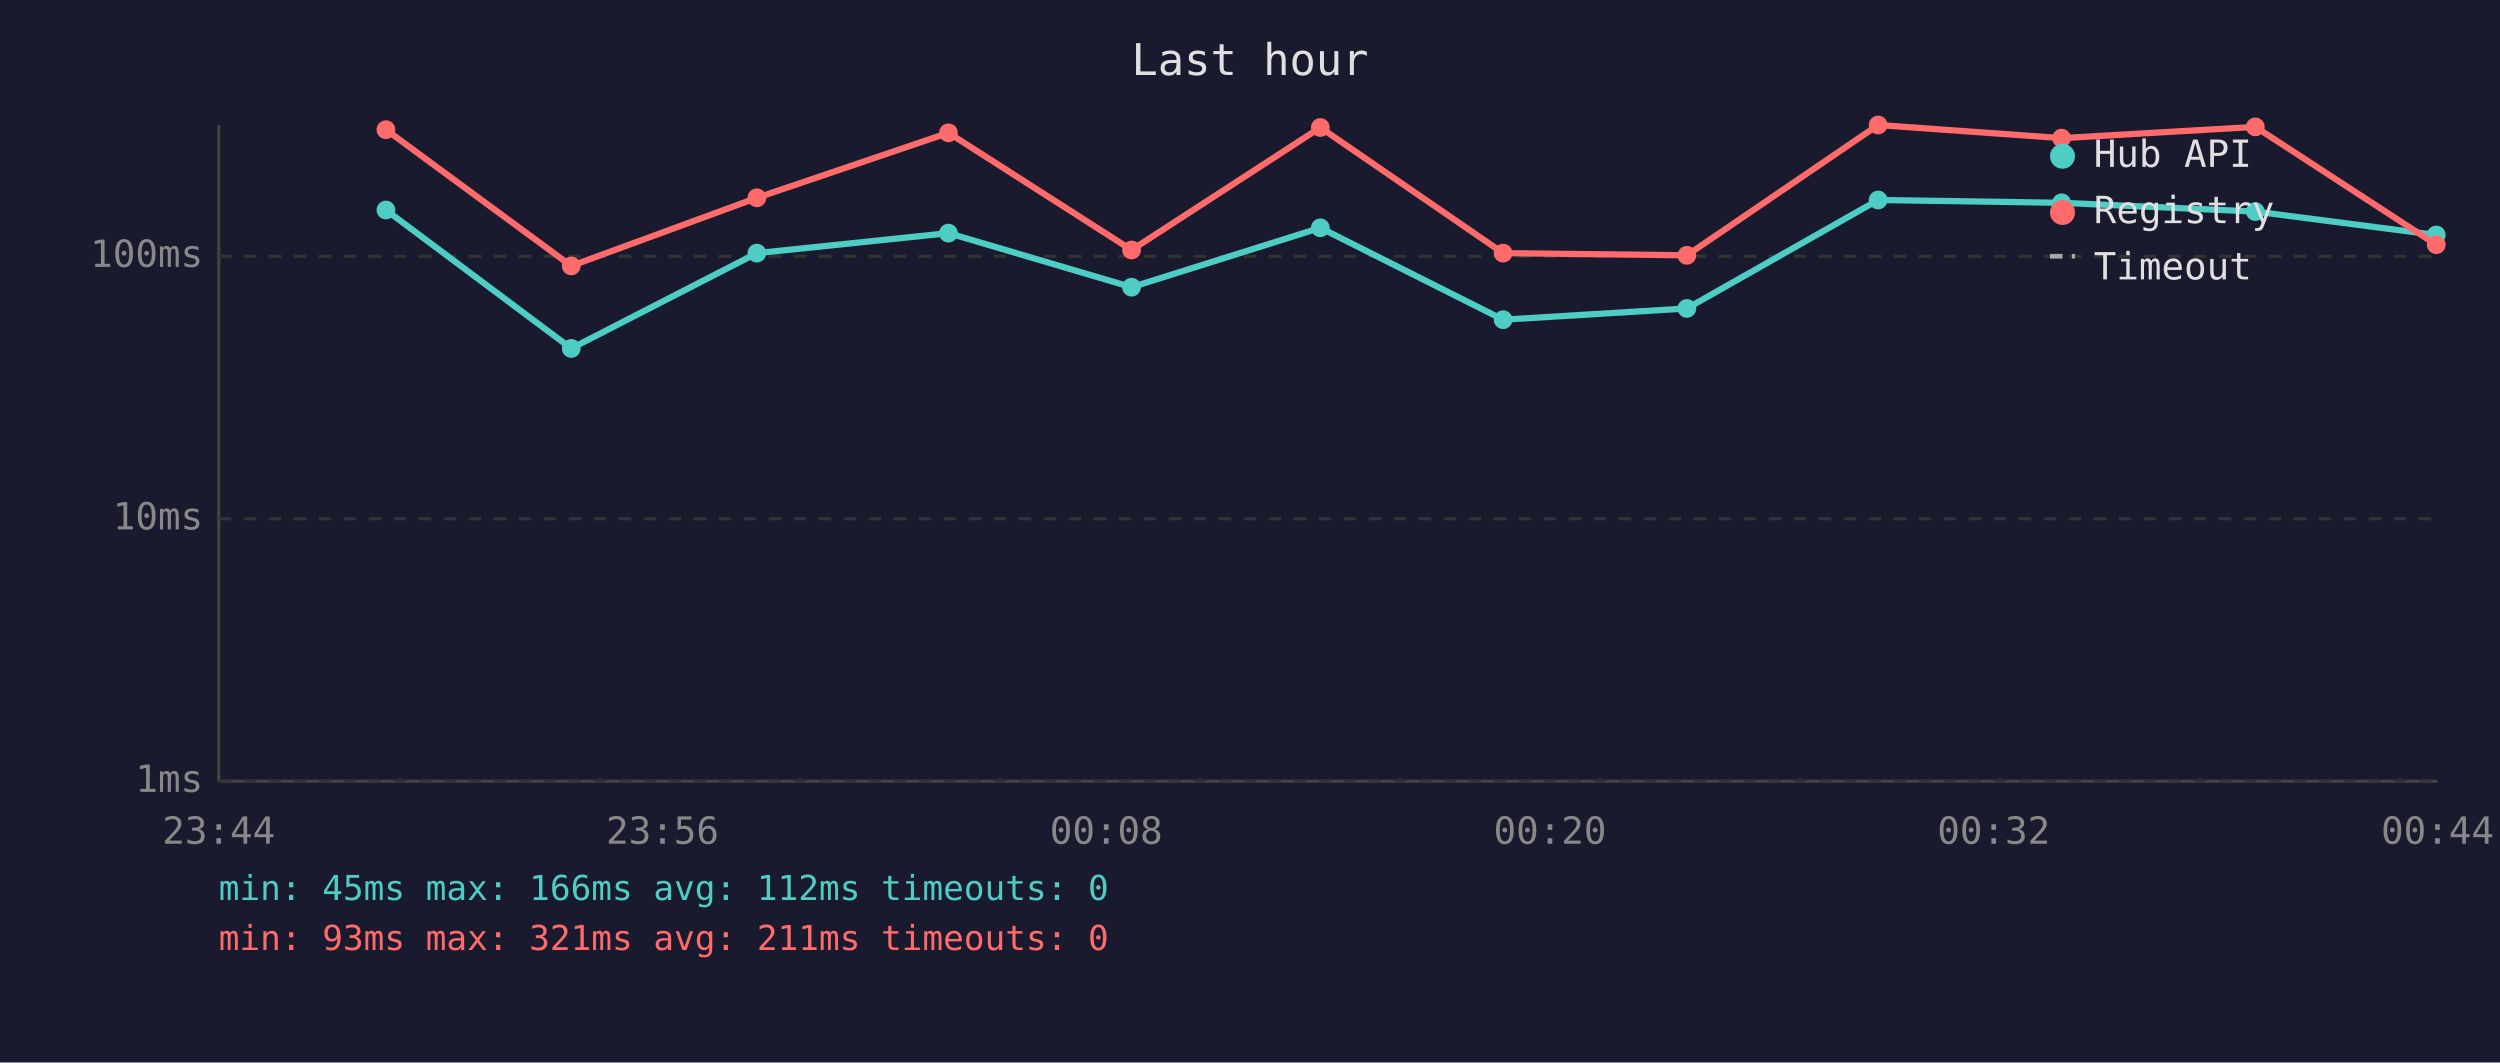
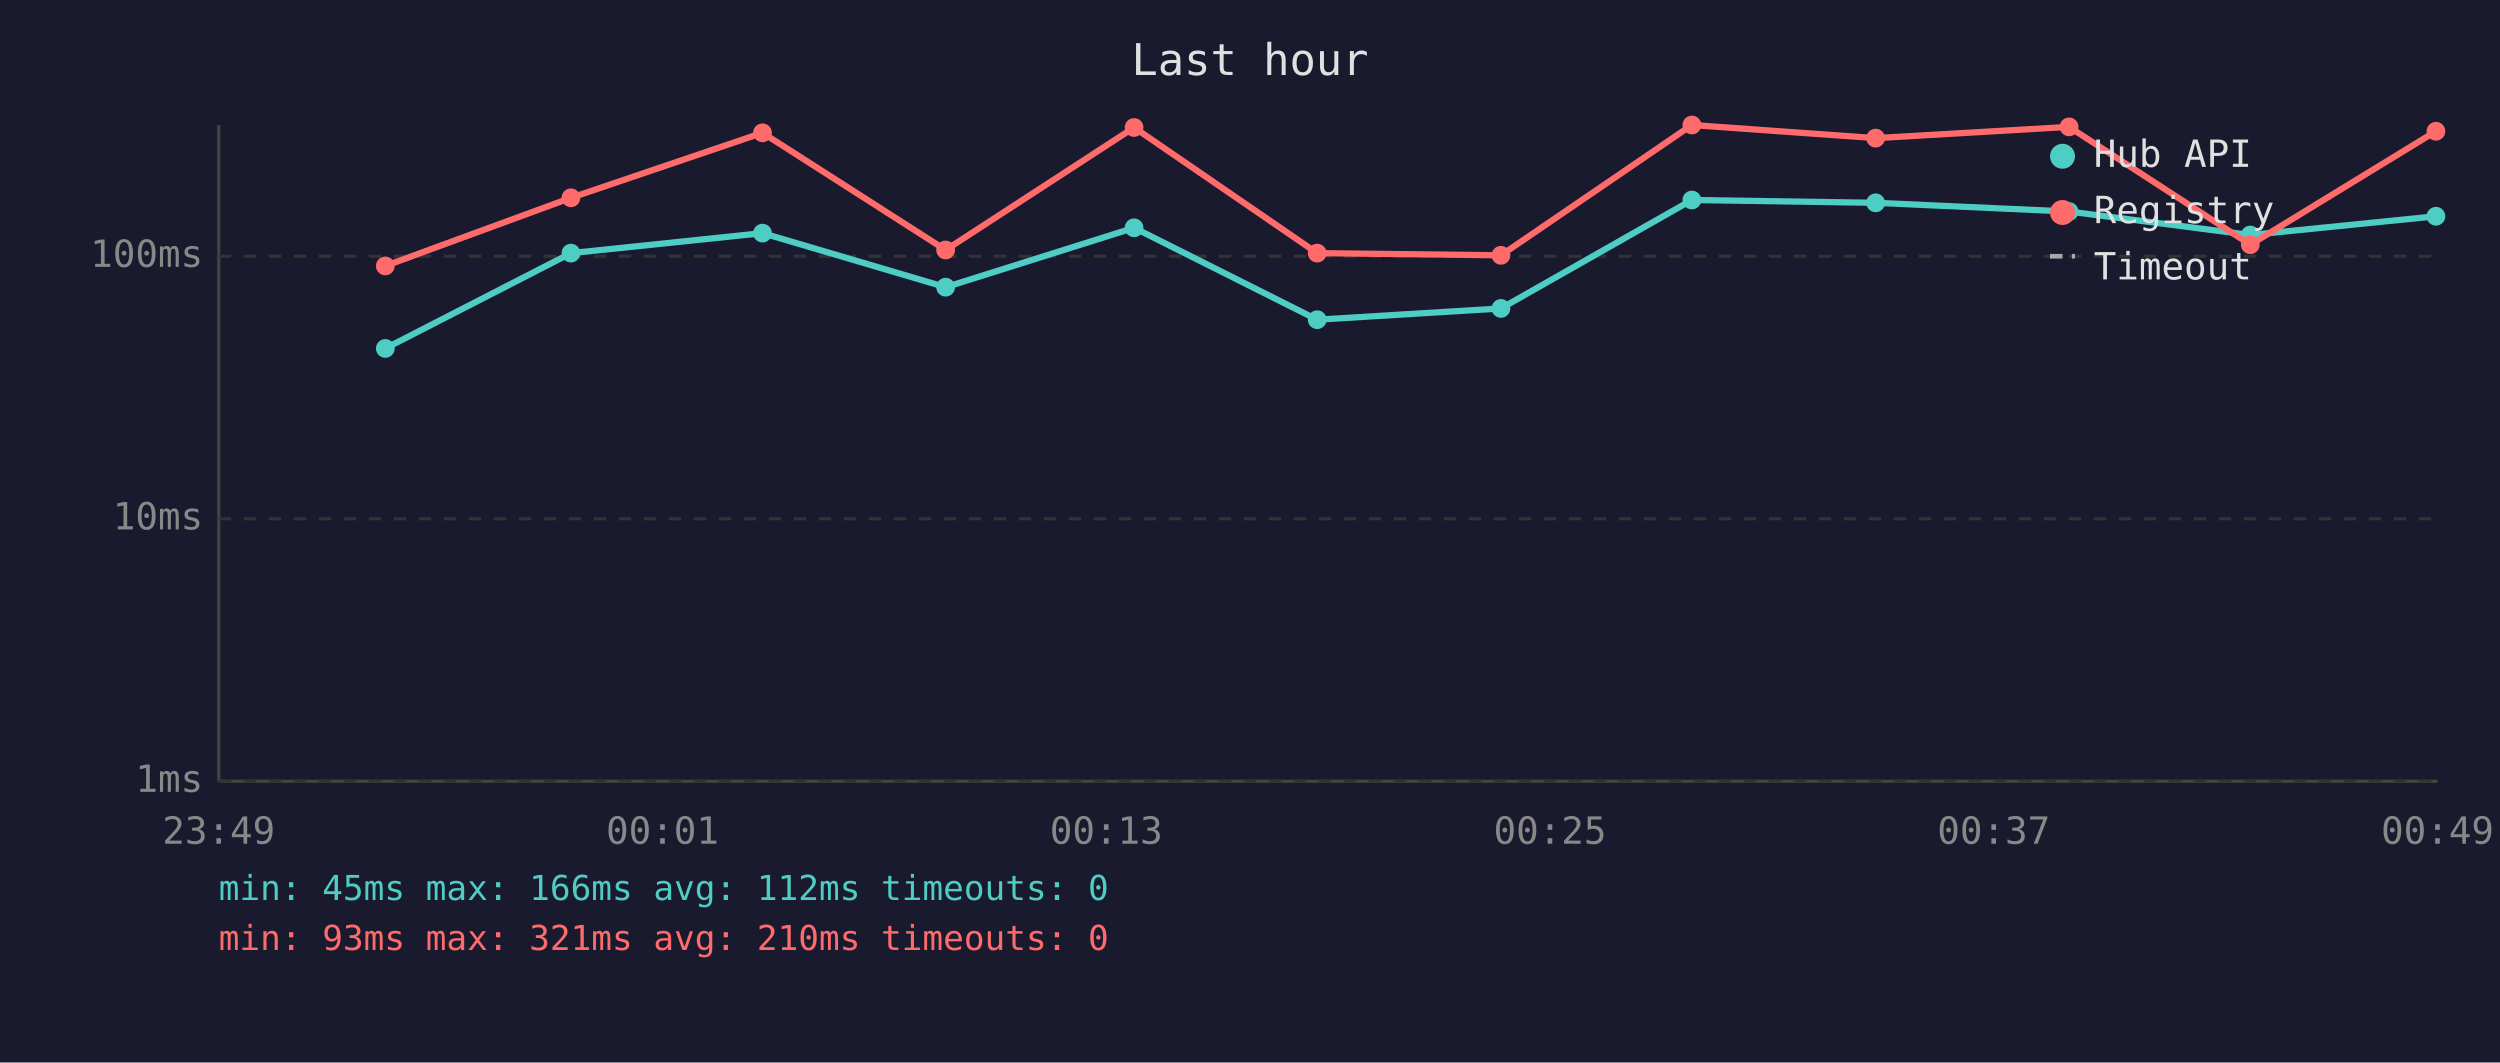
<svg xmlns="http://www.w3.org/2000/svg" viewBox="0 0 800 340" font-family="monospace" font-size="12">
  <rect width="800" height="340" fill="#1a1a2e" />
  <text x="400" y="24" fill="#e0e0e0" font-size="14" text-anchor="middle">Last hour</text>
  <line x1="70" y1="40" x2="70" y2="250" stroke="#444" stroke-width="1" />
  <line x1="70" y1="250" x2="780" y2="250" stroke="#444" stroke-width="1" />
  <line x1="70" y1="250" x2="780" y2="250" stroke="#333" stroke-width="1" stroke-dasharray="4" />
  <text x="65" y="250" fill="#888" text-anchor="end" dominant-baseline="middle">1ms</text>
  <line x1="70" y1="166" x2="780" y2="166" stroke="#333" stroke-width="1" stroke-dasharray="4" />
  <text x="65" y="166" fill="#888" text-anchor="end" dominant-baseline="middle">10ms</text>
  <line x1="70" y1="82" x2="780" y2="82" stroke="#333" stroke-width="1" stroke-dasharray="4" />
  <text x="65" y="82" fill="#888" text-anchor="end" dominant-baseline="middle">100ms</text>
-   <text x="70" y="270" fill="#888" text-anchor="middle">23:44</text>
-   <text x="212" y="270" fill="#888" text-anchor="middle">23:56</text>
-   <text x="354" y="270" fill="#888" text-anchor="middle">00:08</text>
-   <text x="496" y="270" fill="#888" text-anchor="middle">00:20</text>
-   <text x="638" y="270" fill="#888" text-anchor="middle">00:32</text>
-   <text x="780" y="270" fill="#888" text-anchor="middle">00:44</text>
-   <polyline points="123.5,67.2 182.8,111.5 242.2,81.0 303.5,74.6 362.1,91.9 422.5,72.9 481.0,102.3 539.8,98.7 601.0,64.0 659.7,64.9 721.7,67.7 779.6,75.2" fill="none" stroke="#4ecdc4" stroke-width="2" opacity="1" />
-   <circle cx="123.5" cy="67.2" r="3" fill="#4ecdc4" />
-   <circle cx="182.8" cy="111.5" r="3" fill="#4ecdc4" />
-   <circle cx="242.2" cy="81.0" r="3" fill="#4ecdc4" />
-   <circle cx="303.5" cy="74.6" r="3" fill="#4ecdc4" />
-   <circle cx="362.1" cy="91.9" r="3" fill="#4ecdc4" />
-   <circle cx="422.5" cy="72.9" r="3" fill="#4ecdc4" />
-   <circle cx="481.0" cy="102.3" r="3" fill="#4ecdc4" />
-   <circle cx="539.8" cy="98.7" r="3" fill="#4ecdc4" />
-   <circle cx="601.0" cy="64.0" r="3" fill="#4ecdc4" />
-   <circle cx="659.7" cy="64.9" r="3" fill="#4ecdc4" />
-   <circle cx="721.7" cy="67.7" r="3" fill="#4ecdc4" />
-   <circle cx="779.6" cy="75.2" r="3" fill="#4ecdc4" />
-   <polyline points="123.5,41.5 182.8,85.1 242.2,63.3 303.5,42.5 362.1,80.0 422.5,40.8 481.0,81.0 539.8,81.7 601.0,40.0 659.7,44.2 721.7,40.6 779.6,78.3" fill="none" stroke="#ff6b6b" stroke-width="2" opacity="1" />
-   <circle cx="123.5" cy="41.5" r="3" fill="#ff6b6b" />
-   <circle cx="182.8" cy="85.1" r="3" fill="#ff6b6b" />
-   <circle cx="242.2" cy="63.3" r="3" fill="#ff6b6b" />
-   <circle cx="303.5" cy="42.5" r="3" fill="#ff6b6b" />
-   <circle cx="362.1" cy="80.0" r="3" fill="#ff6b6b" />
-   <circle cx="422.5" cy="40.8" r="3" fill="#ff6b6b" />
-   <circle cx="481.0" cy="81.0" r="3" fill="#ff6b6b" />
-   <circle cx="539.8" cy="81.7" r="3" fill="#ff6b6b" />
-   <circle cx="601.0" cy="40.0" r="3" fill="#ff6b6b" />
-   <circle cx="659.7" cy="44.2" r="3" fill="#ff6b6b" />
-   <circle cx="721.7" cy="40.6" r="3" fill="#ff6b6b" />
-   <circle cx="779.6" cy="78.3" r="3" fill="#ff6b6b" />
+   <text x="70" y="270" fill="#888" text-anchor="middle">23:49</text>
+   <text x="212" y="270" fill="#888" text-anchor="middle">00:01</text>
+   <text x="354" y="270" fill="#888" text-anchor="middle">00:13</text>
+   <text x="496" y="270" fill="#888" text-anchor="middle">00:25</text>
+   <text x="638" y="270" fill="#888" text-anchor="middle">00:37</text>
+   <text x="780" y="270" fill="#888" text-anchor="middle">00:49</text>
+   <polyline points="123.3,111.5 182.7,81.0 244.0,74.6 302.6,91.9 362.9,72.9 421.5,102.3 480.3,98.7 541.4,64.0 600.2,64.9 662.1,67.7 720.1,75.2 779.5,69.2" fill="none" stroke="#4ecdc4" stroke-width="2" opacity="1" />
+   <circle cx="123.3" cy="111.5" r="3" fill="#4ecdc4" />
+   <circle cx="182.7" cy="81.0" r="3" fill="#4ecdc4" />
+   <circle cx="244.0" cy="74.6" r="3" fill="#4ecdc4" />
+   <circle cx="302.6" cy="91.9" r="3" fill="#4ecdc4" />
+   <circle cx="362.9" cy="72.9" r="3" fill="#4ecdc4" />
+   <circle cx="421.5" cy="102.3" r="3" fill="#4ecdc4" />
+   <circle cx="480.3" cy="98.7" r="3" fill="#4ecdc4" />
+   <circle cx="541.4" cy="64.0" r="3" fill="#4ecdc4" />
+   <circle cx="600.2" cy="64.9" r="3" fill="#4ecdc4" />
+   <circle cx="662.1" cy="67.7" r="3" fill="#4ecdc4" />
+   <circle cx="720.1" cy="75.2" r="3" fill="#4ecdc4" />
+   <circle cx="779.5" cy="69.2" r="3" fill="#4ecdc4" />
+   <polyline points="123.3,85.1 182.7,63.3 244.0,42.5 302.6,80.0 362.9,40.8 421.5,81.0 480.3,81.7 541.4,40.0 600.2,44.2 662.1,40.6 720.1,78.3 779.5,42.0" fill="none" stroke="#ff6b6b" stroke-width="2" opacity="1" />
+   <circle cx="123.3" cy="85.1" r="3" fill="#ff6b6b" />
+   <circle cx="182.7" cy="63.3" r="3" fill="#ff6b6b" />
+   <circle cx="244.0" cy="42.5" r="3" fill="#ff6b6b" />
+   <circle cx="302.6" cy="80.0" r="3" fill="#ff6b6b" />
+   <circle cx="362.9" cy="40.8" r="3" fill="#ff6b6b" />
+   <circle cx="421.5" cy="81.0" r="3" fill="#ff6b6b" />
+   <circle cx="480.3" cy="81.7" r="3" fill="#ff6b6b" />
+   <circle cx="541.4" cy="40.0" r="3" fill="#ff6b6b" />
+   <circle cx="600.2" cy="44.2" r="3" fill="#ff6b6b" />
+   <circle cx="662.1" cy="40.6" r="3" fill="#ff6b6b" />
+   <circle cx="720.1" cy="78.3" r="3" fill="#ff6b6b" />
+   <circle cx="779.5" cy="42.0" r="3" fill="#ff6b6b" />
  <circle cx="660" cy="50" r="4" fill="#4ecdc4" />
  <text x="670" y="50" fill="#e0e0e0" dominant-baseline="middle">Hub API</text>
  <circle cx="660" cy="68" r="4" fill="#ff6b6b" />
  <text x="670" y="68" fill="#e0e0e0" dominant-baseline="middle">Registry</text>
  <line x1="656" y1="82" x2="664" y2="82" stroke="#e0e0e0" stroke-width="1.5" stroke-dasharray="4,3" opacity="0.7" />
  <text x="670" y="86" fill="#e0e0e0" dominant-baseline="middle">Timeout</text>
  <text x="70" y="288" fill="#4ecdc4" font-size="11">min: 45ms  max: 166ms  avg: 112ms  timeouts: 0</text>
-   <text x="70" y="304" fill="#ff6b6b" font-size="11">min: 93ms  max: 321ms  avg: 211ms  timeouts: 0</text>
+   <text x="70" y="304" fill="#ff6b6b" font-size="11">min: 93ms  max: 321ms  avg: 210ms  timeouts: 0</text>
</svg>
